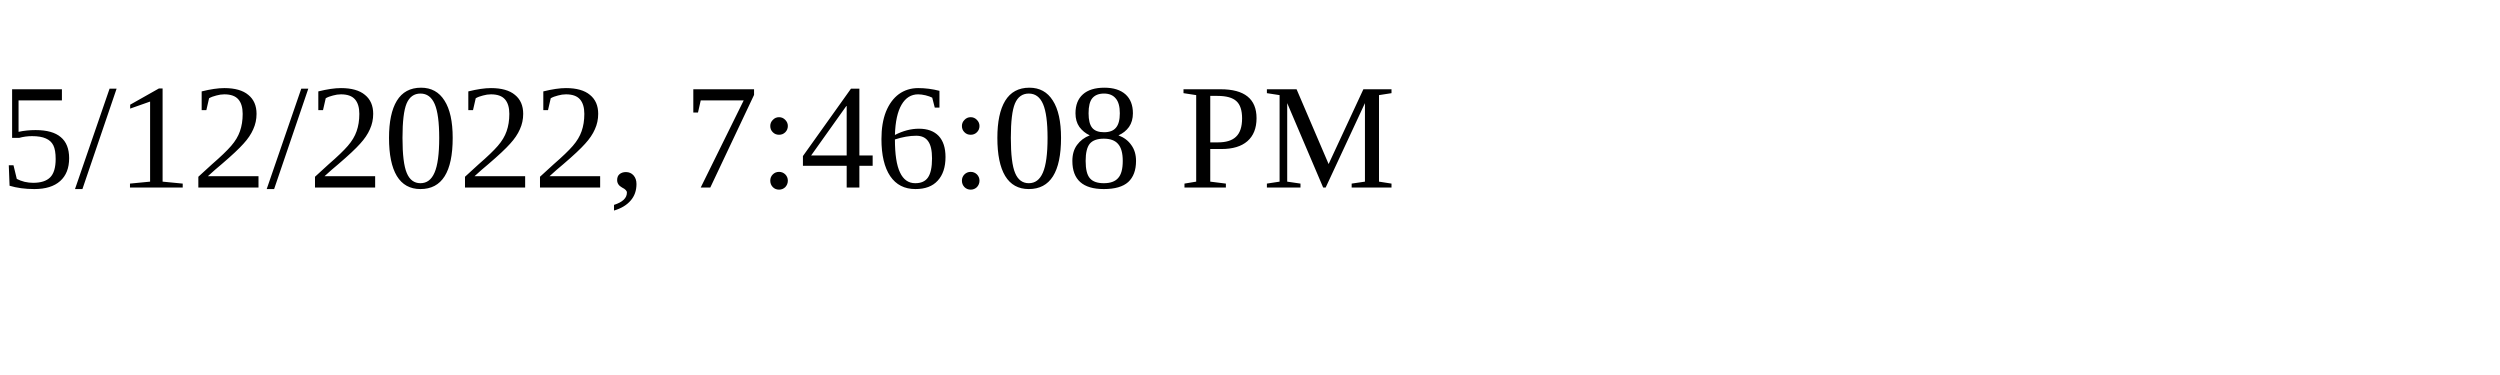
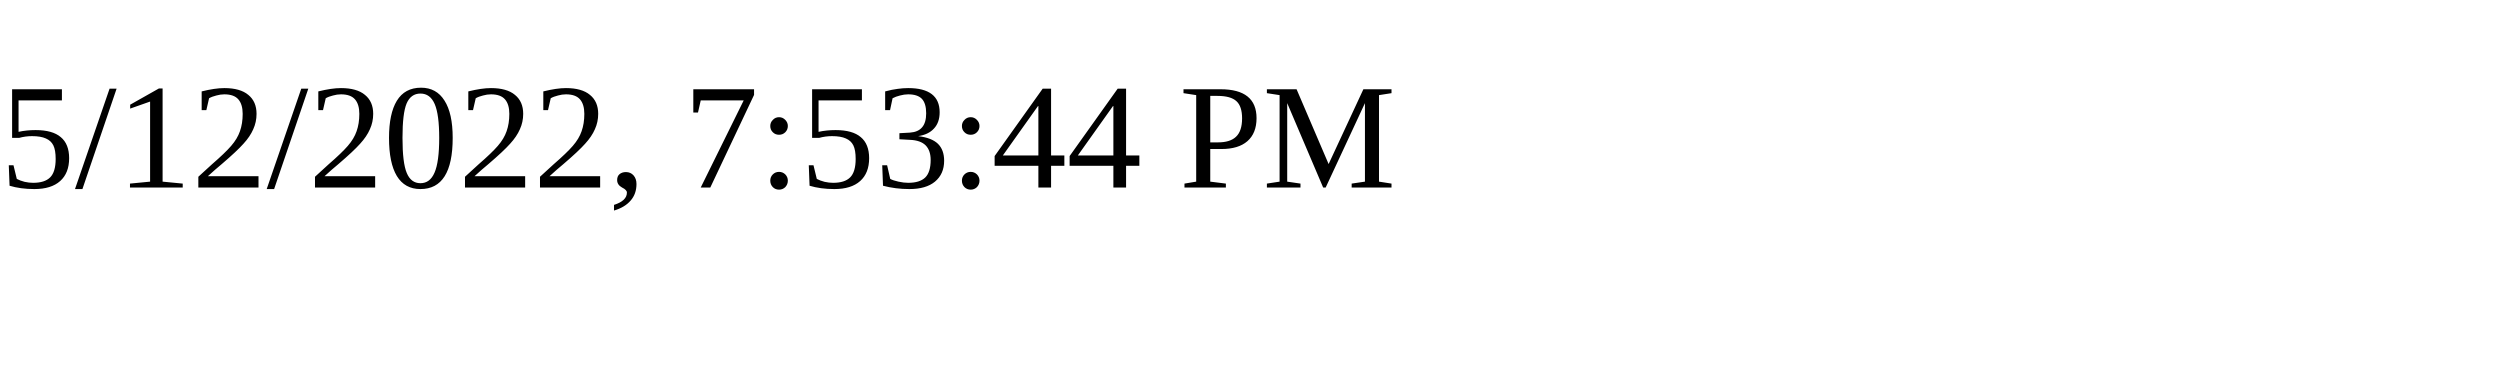
<svg xmlns="http://www.w3.org/2000/svg" height="30" width="200">
-   <text x="0" y="15">5/12/2022, 7:46:08 PM</text>
+   <text x="0" y="15">5/12/2022, 7:53:44 PM</text>
</svg>
